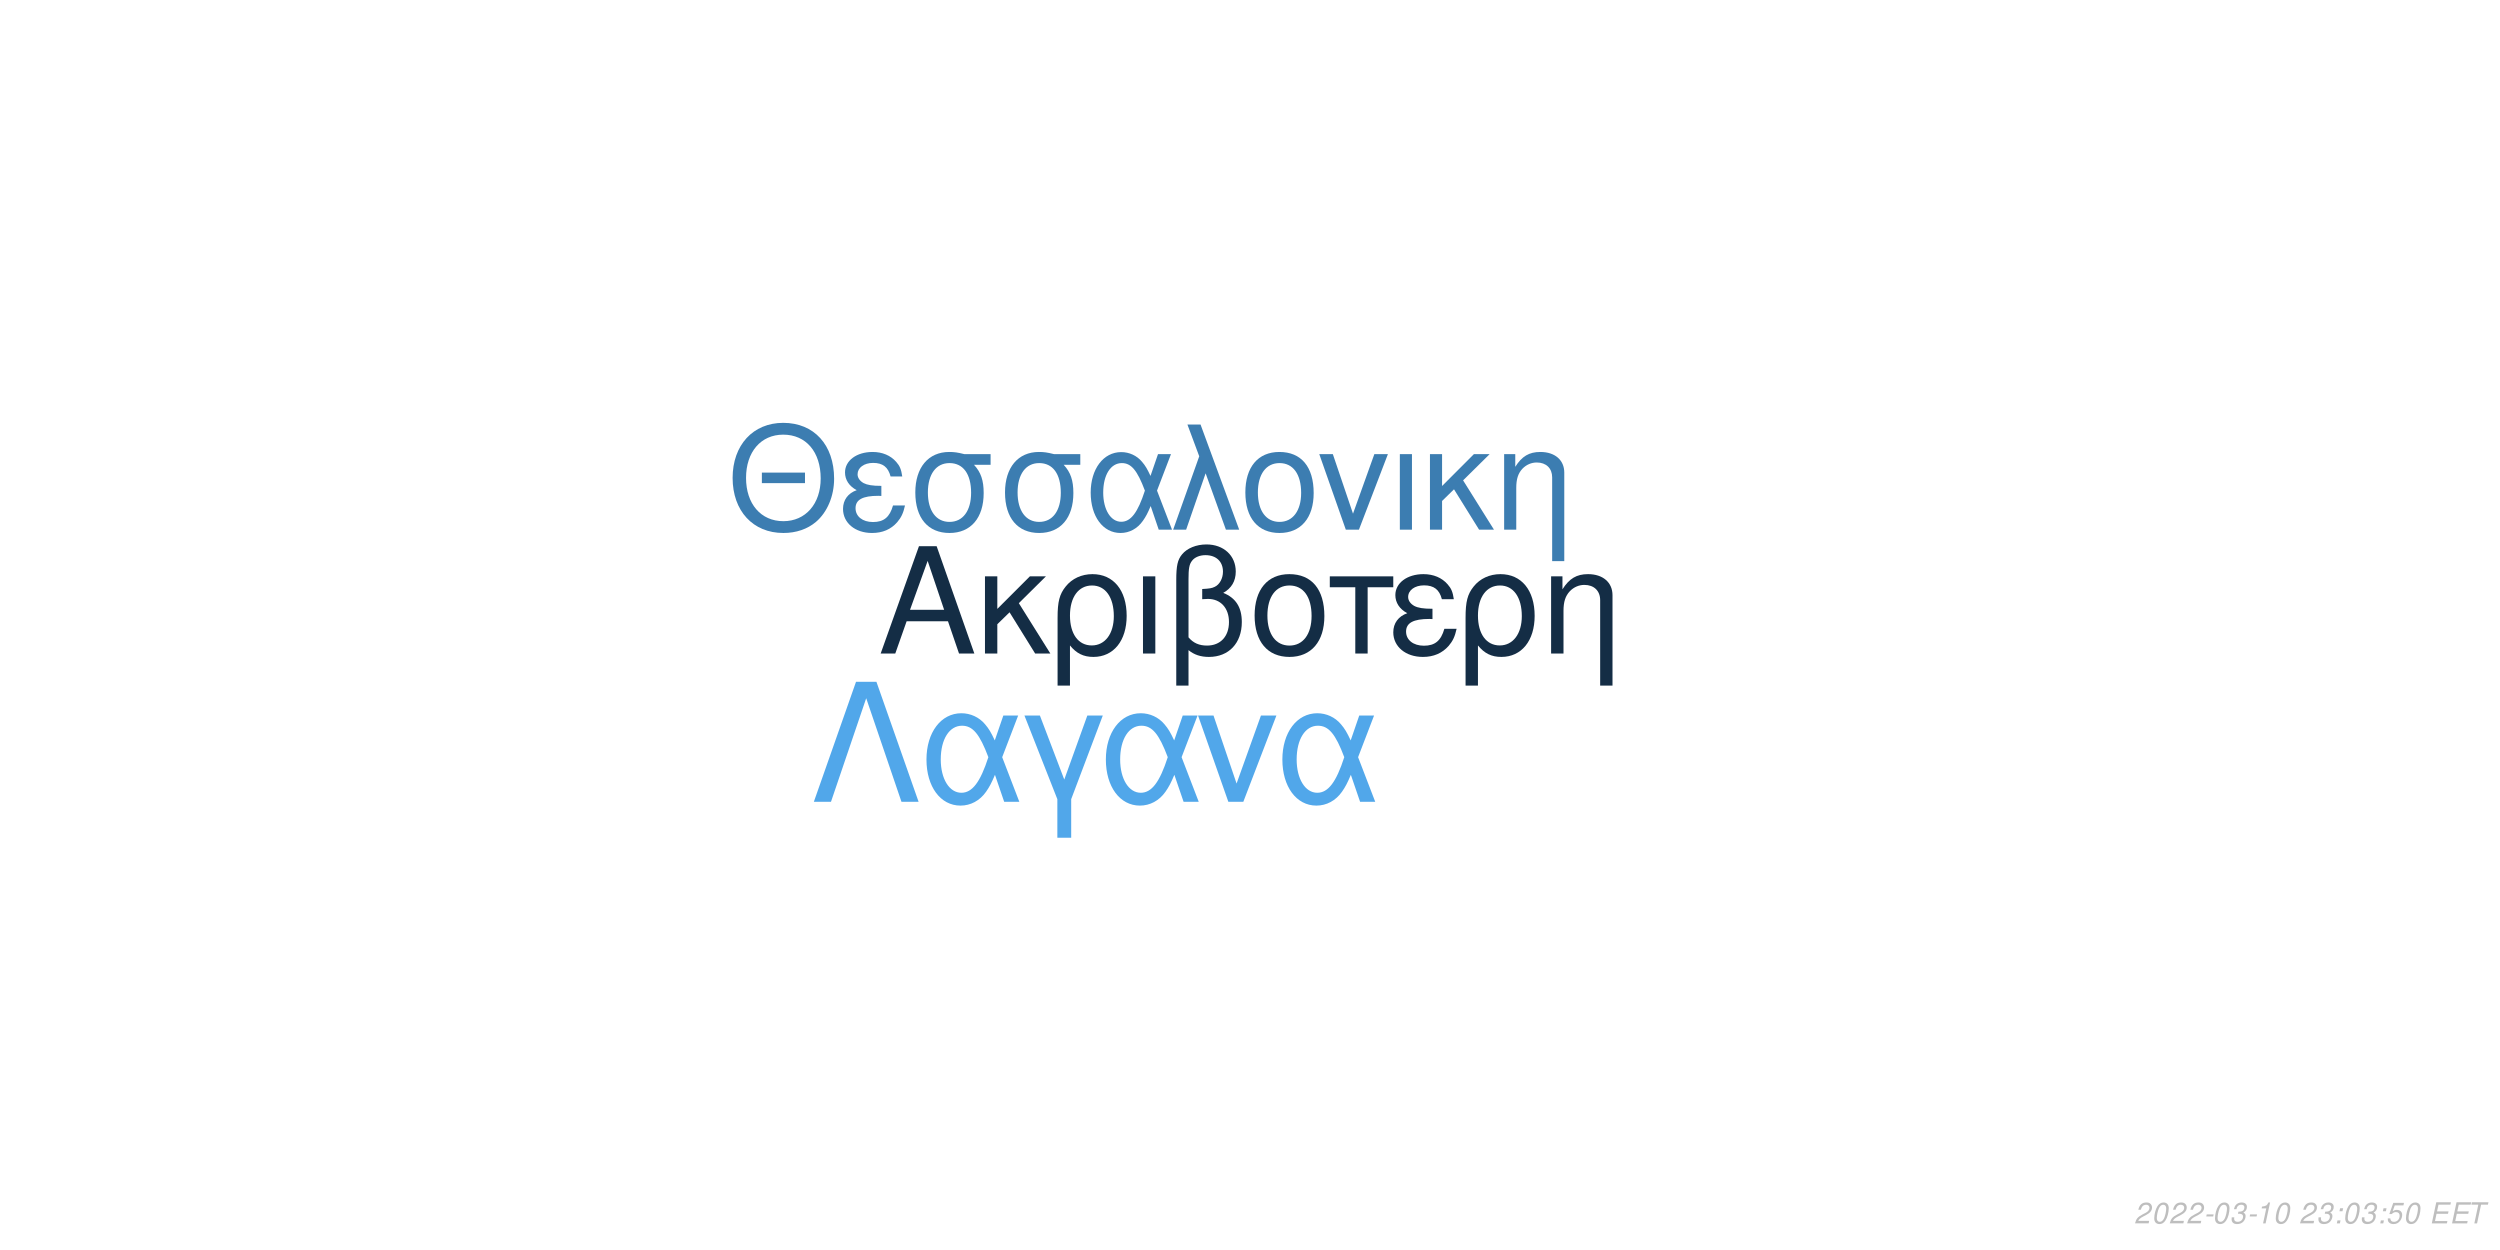
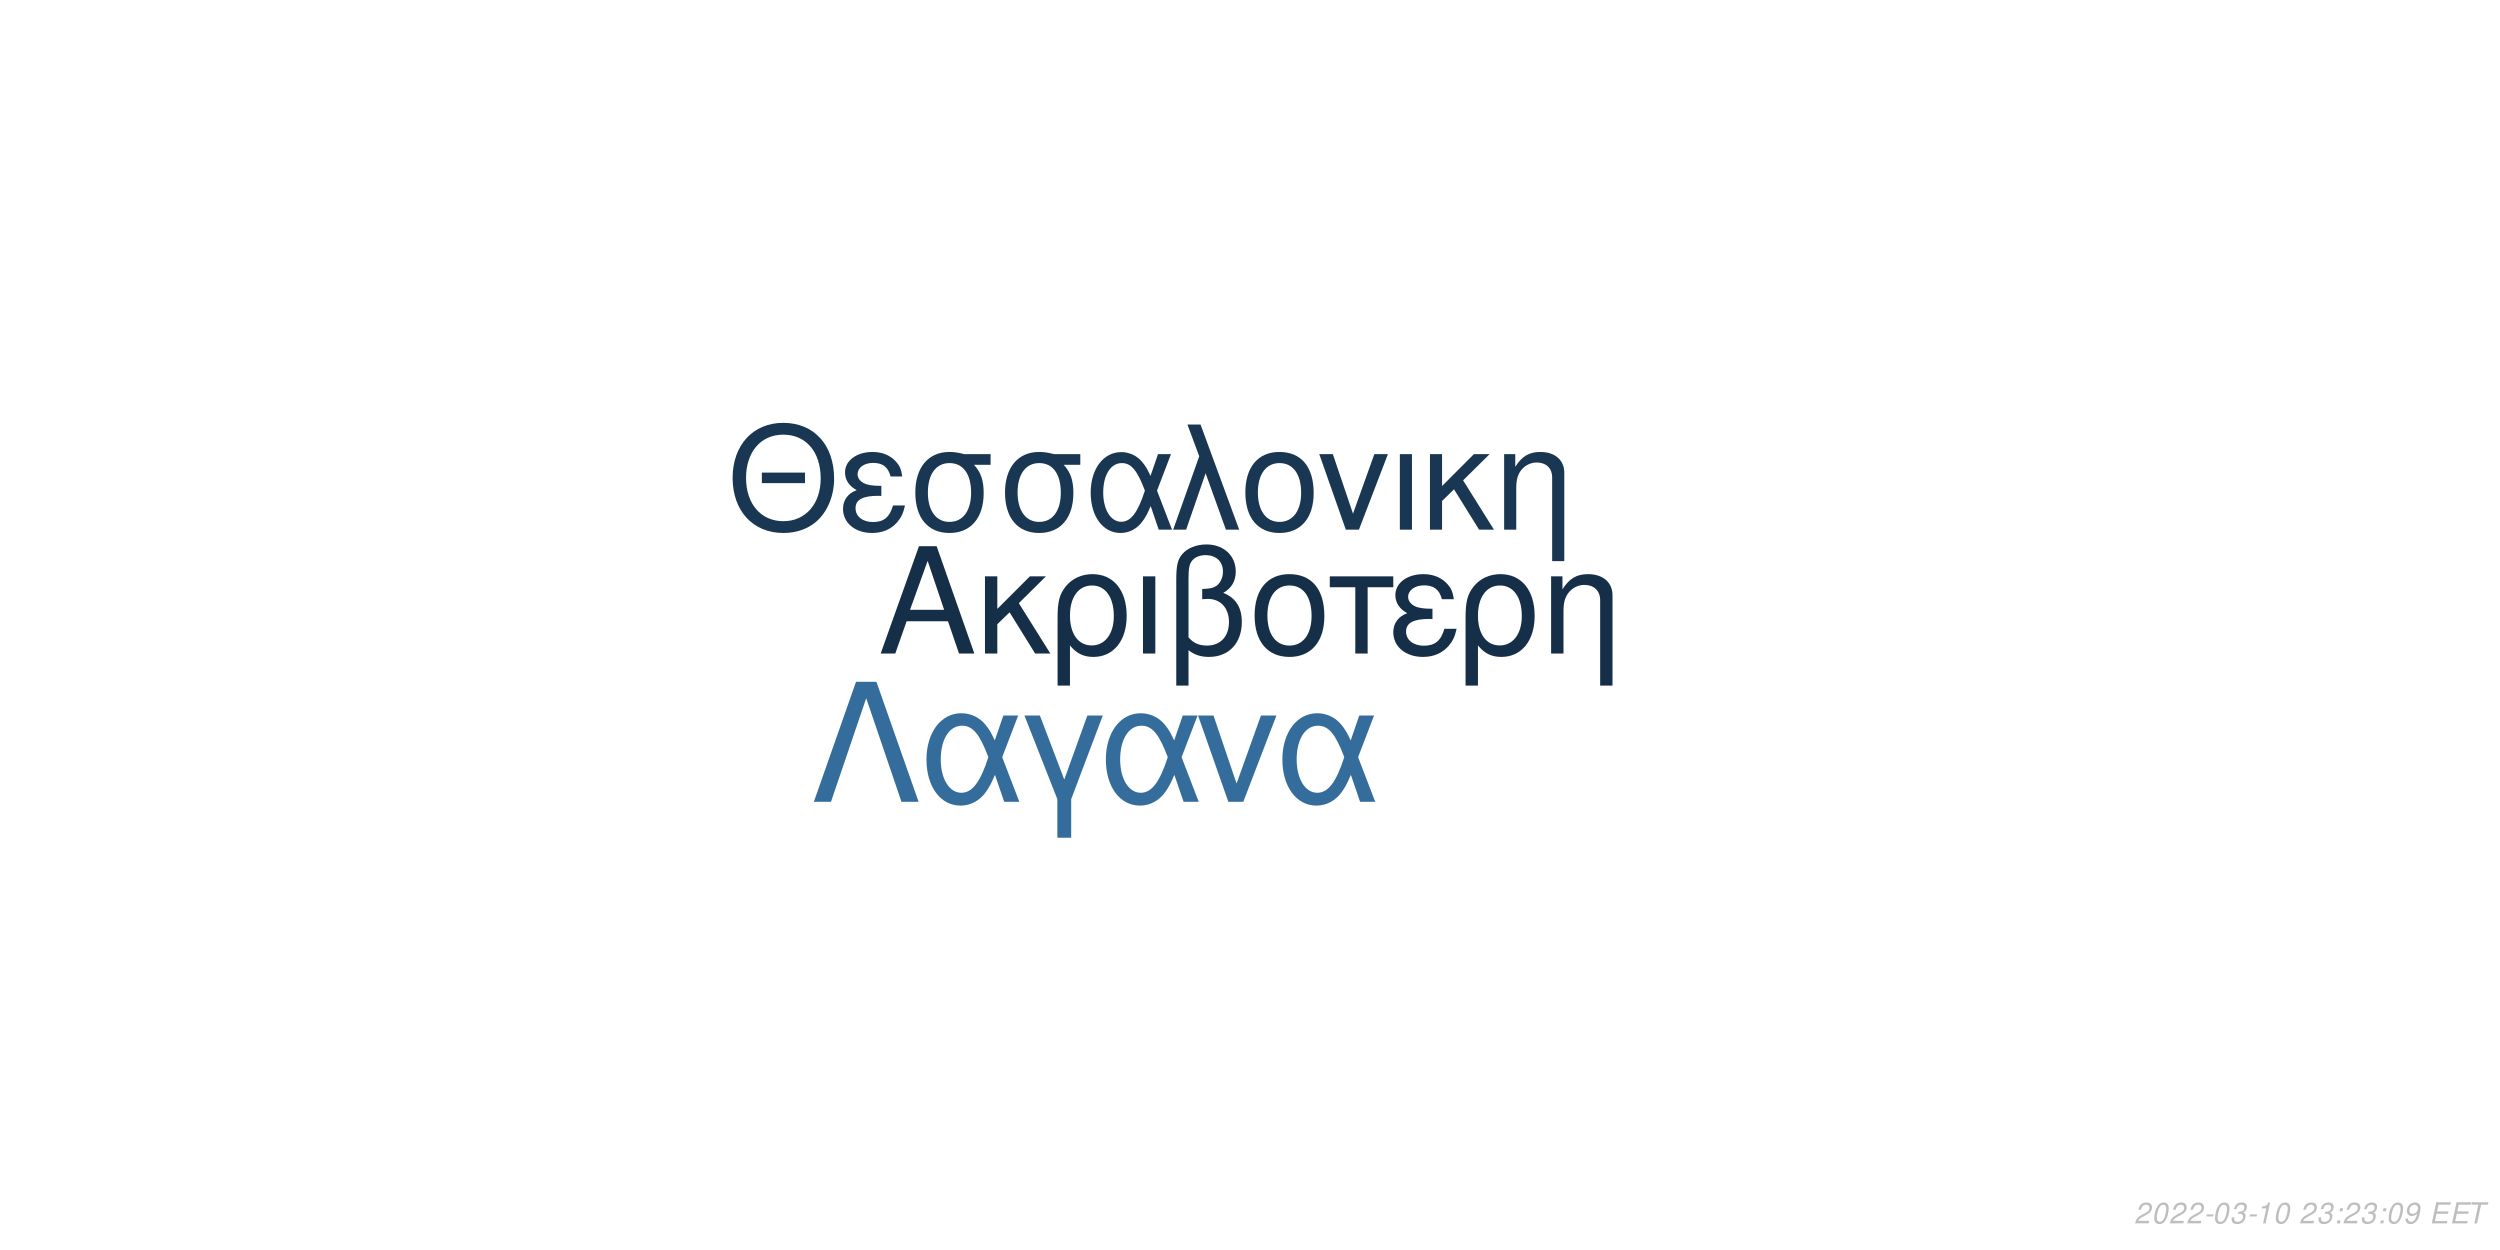
<svg xmlns="http://www.w3.org/2000/svg" xmlns:xlink="http://www.w3.org/1999/xlink" width="864pt" height="432pt" viewBox="0 0 864 432" version="1.1">
  <defs>
    <g>
      <symbol overflow="visible" id="glyph0-0">
        <path style="stroke:none;" d="" />
      </symbol>
      <symbol overflow="visible" id="glyph0-1">
        <path style="stroke:none;" d="M 24.125 -11.141 L 27.938 0 L 33.234 0 L 20.203 -37.094 L 14.094 -37.094 L 0.859 0 L 5.906 0 L 9.828 -11.141 Z M 22.797 -15.109 L 11 -15.109 L 17.094 -32.016 Z M 22.797 -15.109 " />
      </symbol>
      <symbol overflow="visible" id="glyph0-2">
        <path style="stroke:none;" d="M 7.172 -15.422 L 7.172 -26.672 L 2.906 -26.672 L 2.906 0 L 7.172 0 L 7.172 -10.125 L 11.406 -14.25 L 20.25 0 L 25.5 0 L 14.609 -17.406 L 23.969 -26.672 L 18.422 -26.672 Z M 7.172 -15.422 " />
      </symbol>
      <symbol overflow="visible" id="glyph0-3">
        <path style="stroke:none;" d="M 3 11.094 L 7.281 11.094 L 7.281 -2.797 C 9.516 -0.047 11.953 1.172 15.375 1.172 C 22.344 1.172 26.875 -4.422 26.875 -13.031 C 26.875 -21.891 22.297 -27.438 15.062 -27.438 C 11.297 -27.438 7.984 -25.906 5.797 -23.156 C 3.672 -20.516 3 -17.969 3 -12.359 Z M 14.906 -23.516 C 19.547 -23.516 22.438 -19.438 22.438 -12.922 C 22.438 -6.812 19.391 -2.797 14.812 -2.797 C 10.172 -2.797 7.281 -6.766 7.281 -13.125 C 7.281 -19.484 10.234 -23.516 14.906 -23.516 Z M 14.906 -23.516 " />
      </symbol>
      <symbol overflow="visible" id="glyph0-4">
        <path style="stroke:none;" d="M 3.516 0 L 7.781 0 L 7.781 -26.672 L 3.516 -26.672 Z M 3.516 0 " />
      </symbol>
      <symbol overflow="visible" id="glyph0-5">
        <path style="stroke:none;" d="M 4.016 11.094 L 8.25 11.094 L 8.25 -1.172 C 10.172 0.406 12.422 1.172 15.312 1.172 C 22.188 1.172 26.672 -3.609 26.672 -10.891 C 26.672 -15.984 24.578 -19.234 20.25 -20.969 C 23.109 -22.547 24.578 -25.031 24.578 -28.344 C 24.578 -33.844 20.406 -37.703 14.453 -37.703 C 10.938 -37.703 7.734 -36.391 6 -34.25 C 4.484 -32.422 4.016 -30.328 4.016 -25.391 Z M 8.25 -25.656 C 8.25 -29.359 8.5 -30.844 9.469 -32.062 C 10.375 -33.281 12.156 -34 14.094 -34 C 17.812 -34 20.156 -31.812 20.156 -28.297 C 20.156 -25.953 18.984 -23.812 17.297 -23.047 C 16.281 -22.547 15.469 -22.438 12.984 -22.297 L 12.984 -18.781 C 13.734 -18.828 14.344 -18.875 14.969 -18.875 C 19.344 -18.875 22.234 -15.719 22.234 -10.891 C 22.234 -5.906 19.281 -2.75 14.656 -2.75 C 11.953 -2.75 9.922 -3.609 8.25 -5.594 Z M 8.25 -25.656 " />
      </symbol>
      <symbol overflow="visible" id="glyph0-6">
        <path style="stroke:none;" d="M 14.094 -27.438 C 6.562 -27.438 2.094 -22.094 2.094 -13.125 C 2.094 -4.125 6.562 1.172 14.141 1.172 C 21.672 1.172 26.203 -4.172 26.203 -12.922 C 26.203 -22.188 21.828 -27.438 14.094 -27.438 Z M 14.141 -23.516 C 18.938 -23.516 21.781 -19.594 21.781 -12.984 C 21.781 -6.672 18.828 -2.75 14.141 -2.75 C 9.422 -2.75 6.516 -6.672 6.516 -13.125 C 6.516 -19.594 9.422 -23.516 14.141 -23.516 Z M 14.141 -23.516 " />
      </symbol>
      <symbol overflow="visible" id="glyph0-7">
        <path style="stroke:none;" d="M 7.891 0 L 12.156 0 L 12.156 -22.906 L 21.016 -22.906 L 21.016 -26.672 L -0.922 -26.672 L -0.922 -22.906 L 7.891 -22.906 Z M 7.891 0 " />
      </symbol>
      <symbol overflow="visible" id="glyph0-8">
        <path style="stroke:none;" d="M 14.562 -15.469 C 11.344 -15.469 9.562 -15.781 8.297 -16.438 C 6.922 -17.203 6.156 -18.328 6.156 -19.547 C 6.156 -21.891 8.453 -23.562 11.656 -23.562 C 15.062 -23.562 16.953 -22.094 17.812 -18.781 L 21.938 -18.781 C 21.578 -21.266 21.062 -22.5 19.797 -23.922 C 17.812 -26.203 14.906 -27.438 11.453 -27.438 C 5.797 -27.438 1.734 -24.375 1.734 -20.203 C 1.734 -17.609 3.156 -15.375 5.859 -13.938 C 2.797 -12.875 1.016 -10.484 1.016 -7.328 C 1.016 -2.391 5.297 1.172 11.25 1.172 C 14.969 1.172 17.906 -0.109 20.156 -2.641 C 21.578 -4.328 22.297 -5.797 22.906 -8.547 L 18.672 -8.547 C 17.5 -4.422 15.422 -2.703 11.609 -2.703 C 7.938 -2.703 5.438 -4.688 5.438 -7.578 C 5.438 -10.578 7.938 -11.953 13.484 -11.953 C 13.641 -11.953 14.094 -11.953 14.562 -11.906 Z M 14.562 -15.469 " />
      </symbol>
      <symbol overflow="visible" id="glyph0-9">
        <path style="stroke:none;" d="M 3.562 -26.672 L 3.562 0 L 7.844 0 L 7.844 -14.703 C 7.844 -17.906 8.5 -19.891 10.031 -21.531 C 11.406 -22.953 13.188 -23.719 15.062 -23.719 C 18.375 -23.719 20.516 -21.672 20.516 -18.469 L 20.516 11.094 L 24.781 11.094 L 24.781 -20.156 C 24.781 -24.578 21.469 -27.438 16.328 -27.438 C 12.359 -27.438 9.828 -25.906 7.484 -22.188 L 7.484 -26.672 Z M 3.562 -26.672 " />
      </symbol>
      <symbol overflow="visible" id="glyph1-0">
        <path style="stroke:none;" d="" />
      </symbol>
      <symbol overflow="visible" id="glyph1-1">
        <path style="stroke:none;" d="M 26.859 -19.734 L 11.953 -19.734 L 11.953 -16.094 L 26.859 -16.094 Z M 19.328 -36.922 C 8.922 -36.922 1.844 -29.25 1.844 -17.891 C 1.844 -6.484 8.875 1.141 19.391 1.141 C 23.812 1.141 27.703 -0.203 30.641 -2.688 C 34.578 -6.031 36.922 -11.656 36.922 -17.594 C 36.922 -29.297 30 -36.922 19.328 -36.922 Z M 19.328 -32.844 C 27.203 -32.844 32.281 -26.906 32.281 -17.688 C 32.281 -8.922 27.062 -2.938 19.391 -2.938 C 11.609 -2.938 6.484 -8.922 6.484 -17.891 C 6.484 -26.859 11.609 -32.844 19.328 -32.844 Z M 19.328 -32.844 " />
      </symbol>
      <symbol overflow="visible" id="glyph1-2">
        <path style="stroke:none;" d="M 14.25 -15.141 C 11.109 -15.141 9.375 -15.453 8.125 -16.094 C 6.781 -16.844 6.031 -17.938 6.031 -19.141 C 6.031 -21.422 8.266 -23.078 11.406 -23.078 C 14.75 -23.078 16.594 -21.625 17.438 -18.391 L 21.469 -18.391 C 21.125 -20.828 20.625 -22.031 19.391 -23.422 C 17.438 -25.656 14.594 -26.859 11.219 -26.859 C 5.688 -26.859 1.688 -23.875 1.688 -19.781 C 1.688 -17.234 3.094 -15.047 5.734 -13.656 C 2.734 -12.609 1 -10.266 1 -7.172 C 1 -2.344 5.188 1.141 11.016 1.141 C 14.656 1.141 17.547 -0.094 19.734 -2.594 C 21.125 -4.234 21.828 -5.688 22.422 -8.375 L 18.281 -8.375 C 17.141 -4.328 15.094 -2.641 11.359 -2.641 C 7.766 -2.641 5.328 -4.578 5.328 -7.422 C 5.328 -10.359 7.766 -11.703 13.203 -11.703 C 13.359 -11.703 13.797 -11.703 14.25 -11.656 Z M 14.25 -15.141 " />
      </symbol>
      <symbol overflow="visible" id="glyph1-3">
        <path style="stroke:none;" d="M 29 -26.109 L 19.938 -26.109 C 17.594 -26.703 16.438 -26.859 14.703 -26.859 C 7.469 -26.859 2.984 -21.469 2.984 -12.859 C 2.984 -4.031 7.375 1.141 14.797 1.141 C 22.172 1.141 26.609 -4.078 26.609 -12.656 C 26.609 -17.047 25.656 -19.828 23.266 -22.422 L 29 -22.422 Z M 14.797 -23.016 C 19.531 -23.016 22.266 -19.234 22.266 -12.75 C 22.266 -6.531 19.438 -2.688 14.797 -2.688 C 10.172 -2.688 7.328 -6.531 7.328 -12.859 C 7.328 -19.188 10.172 -23.016 14.797 -23.016 Z M 14.797 -23.016 " />
      </symbol>
      <symbol overflow="visible" id="glyph1-4">
        <path style="stroke:none;" d="M 29.344 -26.109 L 24.859 -26.109 L 22.266 -18.578 C 21.125 -21.031 20.484 -22.125 19.328 -23.469 C 17.547 -25.609 14.906 -26.812 12.156 -26.812 C 5.984 -26.812 1.594 -20.984 1.594 -12.812 C 1.594 -4.578 5.828 1.141 11.906 1.141 C 14.953 1.141 17.734 -0.344 19.625 -3.047 C 20.672 -4.531 21.281 -5.688 22.328 -8.172 L 25.109 0 L 29.703 0 L 24.516 -13.5 Z M 20.328 -13.5 C 17.891 -5.922 15.453 -2.734 12.156 -2.734 C 8.516 -2.734 5.922 -6.922 5.922 -12.812 C 5.922 -18.938 8.516 -23.016 12.359 -23.016 C 15.594 -23.016 17.688 -20.531 20.328 -13.5 Z M 20.328 -13.5 " />
      </symbol>
      <symbol overflow="visible" id="glyph1-5">
        <path style="stroke:none;" d="M 1.094 0 L 5.578 0 L 12.312 -19.484 L 19.328 0 L 23.922 0 L 10.562 -36.328 L 6.031 -36.328 L 10.109 -25.359 Z M 1.094 0 " />
      </symbol>
      <symbol overflow="visible" id="glyph1-6">
        <path style="stroke:none;" d="M 13.797 -26.859 C 6.422 -26.859 2.047 -21.625 2.047 -12.859 C 2.047 -4.031 6.422 1.141 13.859 1.141 C 21.234 1.141 25.656 -4.078 25.656 -12.656 C 25.656 -21.719 21.375 -26.859 13.797 -26.859 Z M 13.859 -23.016 C 18.531 -23.016 21.328 -19.188 21.328 -12.703 C 21.328 -6.531 18.438 -2.688 13.859 -2.688 C 9.219 -2.688 6.375 -6.531 6.375 -12.859 C 6.375 -19.188 9.219 -23.016 13.859 -23.016 Z M 13.859 -23.016 " />
      </symbol>
      <symbol overflow="visible" id="glyph1-7">
        <path style="stroke:none;" d="M 14.297 0 L 24.312 -26.109 L 19.625 -26.109 L 12.25 -5.531 L 5.281 -26.109 L 0.594 -26.109 L 9.766 0 Z M 14.297 0 " />
      </symbol>
      <symbol overflow="visible" id="glyph1-8">
        <path style="stroke:none;" d="M 3.438 0 L 7.625 0 L 7.625 -26.109 L 3.438 -26.109 Z M 3.438 0 " />
      </symbol>
      <symbol overflow="visible" id="glyph1-9">
        <path style="stroke:none;" d="M 7.031 -15.094 L 7.031 -26.109 L 2.844 -26.109 L 2.844 0 L 7.031 0 L 7.031 -9.922 L 11.156 -13.953 L 19.828 0 L 24.969 0 L 14.297 -17.047 L 23.469 -26.109 L 18.031 -26.109 Z M 7.031 -15.094 " />
      </symbol>
      <symbol overflow="visible" id="glyph1-10">
        <path style="stroke:none;" d="M 3.484 -26.109 L 3.484 0 L 7.672 0 L 7.672 -14.406 C 7.672 -17.547 8.328 -19.484 9.812 -21.078 C 11.156 -22.469 12.906 -23.219 14.75 -23.219 C 17.984 -23.219 20.078 -21.234 20.078 -18.094 L 20.078 10.859 L 24.266 10.859 L 24.266 -19.734 C 24.266 -24.062 21.031 -26.859 16 -26.859 C 12.109 -26.859 9.609 -25.359 7.328 -21.719 L 7.328 -26.109 Z M 3.484 -26.109 " />
      </symbol>
      <symbol overflow="visible" id="glyph2-0">
        <path style="stroke:none;" d="" />
      </symbol>
      <symbol overflow="visible" id="glyph2-1">
        <path style="stroke:none;" d="M 22.531 -41.484 L 15.484 -41.484 L 0.906 0 L 6.828 0 L 19 -35.797 L 31.188 0 L 37.109 0 Z M 22.531 -41.484 " />
      </symbol>
      <symbol overflow="visible" id="glyph2-2">
        <path style="stroke:none;" d="M 33.516 -29.812 L 28.391 -29.812 L 25.438 -21.219 C 24.125 -24.016 23.391 -25.266 22.078 -26.797 C 20.031 -29.25 17.016 -30.609 13.891 -30.609 C 6.828 -30.609 1.828 -23.953 1.828 -14.625 C 1.828 -5.234 6.656 1.312 13.594 1.312 C 17.078 1.312 20.266 -0.391 22.422 -3.469 C 23.609 -5.172 24.297 -6.484 25.5 -9.328 L 28.688 0 L 33.922 0 L 28 -15.422 Z M 23.219 -15.422 C 20.422 -6.766 17.641 -3.125 13.891 -3.125 C 9.734 -3.125 6.766 -7.906 6.766 -14.625 C 6.766 -21.625 9.734 -26.297 14.109 -26.297 C 17.812 -26.297 20.203 -23.453 23.219 -15.422 Z M 23.219 -15.422 " />
      </symbol>
      <symbol overflow="visible" id="glyph2-3">
        <path style="stroke:none;" d="M 12.062 12.406 L 16.844 12.406 L 16.844 -0.906 L 27.766 -29.812 L 22.422 -29.812 L 14.453 -7.688 L 6.031 -29.812 L 0.688 -29.812 L 12.062 -0.906 Z M 12.062 12.406 " />
      </symbol>
      <symbol overflow="visible" id="glyph2-4">
        <path style="stroke:none;" d="M 16.328 0 L 27.766 -29.812 L 22.422 -29.812 L 14 -6.312 L 6.031 -29.812 L 0.688 -29.812 L 11.156 0 Z M 16.328 0 " />
      </symbol>
      <symbol overflow="visible" id="glyph3-0">
        <path style="stroke:none;" d="" />
      </symbol>
      <symbol overflow="visible" id="glyph3-1">
        <path style="stroke:none;" d="M 5.234 -0.875 L 1.469 -0.875 C 1.641 -1.375 2.203 -1.891 3.109 -2.344 L 4.234 -2.938 C 5.562 -3.625 6.219 -4.469 6.219 -5.484 C 6.219 -5.938 6.062 -6.359 5.797 -6.656 C 5.469 -7.047 4.984 -7.234 4.312 -7.234 C 2.766 -7.234 1.891 -6.453 1.484 -4.734 L 2.375 -4.734 C 2.484 -5.188 2.609 -5.484 2.797 -5.75 C 3.094 -6.203 3.609 -6.453 4.188 -6.453 C 4.891 -6.453 5.344 -6.031 5.344 -5.375 C 5.344 -4.703 4.859 -4.094 4.016 -3.656 L 2.984 -3.125 C 1.234 -2.188 0.797 -1.656 0.344 -0.016 L 5.047 -0.016 Z M 5.234 -0.875 " />
      </symbol>
      <symbol overflow="visible" id="glyph3-2">
        <path style="stroke:none;" d="M 4.203 -7.234 C 3.375 -7.234 2.688 -6.812 2.125 -5.984 C 1.484 -5.047 0.984 -3.188 0.984 -1.734 C 0.984 -1.109 1.172 -0.562 1.484 -0.266 C 1.797 0.047 2.281 0.234 2.766 0.234 C 3.625 0.234 4.281 -0.156 4.859 -1.016 C 5.516 -1.953 6 -3.797 6 -5.266 C 6 -6.5 5.328 -7.234 4.203 -7.234 Z M 4.094 -6.453 C 4.734 -6.453 5.125 -5.984 5.125 -5.156 C 5.125 -4.203 4.781 -2.625 4.406 -1.812 C 3.984 -0.938 3.516 -0.547 2.875 -0.547 C 2.25 -0.547 1.875 -1.031 1.875 -1.828 C 1.875 -2.797 2.203 -4.344 2.594 -5.203 C 2.984 -6.047 3.453 -6.453 4.094 -6.453 Z M 4.094 -6.453 " />
      </symbol>
      <symbol overflow="visible" id="glyph3-3">
        <path style="stroke:none;" d="M 3.516 -3.125 L 1.125 -3.125 L 0.969 -2.406 L 3.359 -2.406 Z M 3.516 -3.125 " />
      </symbol>
      <symbol overflow="visible" id="glyph3-4">
        <path style="stroke:none;" d="M 2.922 -3.312 C 3.125 -3.344 3.234 -3.344 3.375 -3.344 C 4.203 -3.344 4.688 -3 4.688 -2.406 C 4.688 -1.312 3.906 -0.547 2.781 -0.547 C 2.047 -0.547 1.594 -0.938 1.594 -1.562 C 1.594 -1.719 1.609 -1.844 1.656 -2.094 L 0.766 -2.094 C 0.734 -1.797 0.719 -1.641 0.719 -1.469 C 0.719 -0.375 1.406 0.234 2.641 0.234 C 3.547 0.234 4.297 -0.078 4.812 -0.656 C 5.266 -1.156 5.562 -1.875 5.562 -2.547 C 5.562 -3.125 5.344 -3.453 4.797 -3.734 C 5.641 -4.234 6.016 -4.844 6.016 -5.734 C 6.016 -6.656 5.312 -7.234 4.203 -7.234 C 3.375 -7.234 2.672 -6.938 2.188 -6.375 C 1.891 -6.031 1.703 -5.641 1.516 -4.906 L 2.391 -4.906 C 2.5 -5.359 2.594 -5.594 2.734 -5.812 C 3.047 -6.234 3.516 -6.453 4.078 -6.453 C 4.734 -6.453 5.141 -6.125 5.141 -5.578 C 5.141 -5.188 5.016 -4.797 4.797 -4.547 C 4.516 -4.234 4 -4.062 3.266 -4.062 L 3.078 -4.062 Z M 2.922 -3.312 " />
      </symbol>
      <symbol overflow="visible" id="glyph3-5">
        <path style="stroke:none;" d="M 3.703 -5.188 L 2.594 0 L 3.469 0 L 5.016 -7.234 L 4.438 -7.234 C 3.906 -6.156 3.688 -6.016 2.234 -5.812 L 2.109 -5.188 Z M 3.703 -5.188 " />
      </symbol>
      <symbol overflow="visible" id="glyph3-6">
        <path style="stroke:none;" d="" />
      </symbol>
      <symbol overflow="visible" id="glyph3-7">
        <path style="stroke:none;" d="M 2.359 -1.031 L 1.312 -1.031 L 1.094 0 L 2.141 0 Z M 3.266 -5.234 L 2.219 -5.234 L 2 -4.203 L 3.047 -4.203 Z M 3.266 -5.234 " />
      </symbol>
      <symbol overflow="visible" id="glyph3-8">
-         <path style="stroke:none;" d="M 6.297 -7.094 L 2.594 -7.094 L 1.234 -3.234 L 2.047 -3.234 C 2.656 -3.766 2.938 -3.906 3.531 -3.906 C 4.328 -3.906 4.797 -3.453 4.797 -2.688 C 4.797 -1.438 3.969 -0.547 2.828 -0.547 C 2.031 -0.547 1.609 -0.938 1.578 -1.734 L 0.703 -1.734 L 0.703 -1.516 C 0.703 -0.938 0.844 -0.547 1.188 -0.266 C 1.562 0.062 2.078 0.234 2.703 0.234 C 3.656 0.234 4.391 -0.156 4.984 -0.922 C 5.422 -1.5 5.672 -2.234 5.672 -2.953 C 5.672 -4 4.938 -4.672 3.812 -4.672 C 3.328 -4.672 2.906 -4.547 2.406 -4.234 L 3.109 -6.219 L 6.109 -6.219 Z M 6.297 -7.094 " />
+         <path style="stroke:none;" d="M 0.844 -1.656 C 0.844 -1.547 0.844 -1.438 0.844 -1.375 C 0.844 -0.406 1.531 0.234 2.578 0.234 C 3.203 0.234 3.766 0.016 4.297 -0.438 C 4.938 -1 5.312 -1.656 5.594 -2.719 C 5.844 -3.672 6.016 -4.766 6.016 -5.375 C 6.016 -5.844 5.844 -6.328 5.547 -6.656 C 5.203 -7.031 4.703 -7.234 4.062 -7.234 C 2.516 -7.234 1.297 -5.938 1.297 -4.266 C 1.297 -3.203 1.984 -2.547 3.047 -2.547 C 3.484 -2.547 3.953 -2.672 4.281 -2.891 C 4.406 -2.984 4.547 -3.078 4.828 -3.344 C 4.438 -1.484 3.703 -0.547 2.703 -0.547 C 2.109 -0.547 1.719 -0.938 1.719 -1.547 L 1.719 -1.656 Z M 3.953 -6.453 C 4.625 -6.453 5.141 -5.953 5.141 -5.281 C 5.141 -4.188 4.312 -3.312 3.297 -3.312 C 2.594 -3.312 2.172 -3.734 2.172 -4.453 C 2.172 -5.562 2.984 -6.453 3.953 -6.453 Z M 3.953 -6.453 " />
      </symbol>
      <symbol overflow="visible" id="glyph3-9">
        <path style="stroke:none;" d="M 2.547 -3.312 L 6.5 -3.312 L 6.688 -4.141 L 2.719 -4.141 L 3.219 -6.469 L 7.344 -6.469 L 7.516 -7.297 L 2.453 -7.297 L 0.906 0 L 6.125 0 L 6.297 -0.812 L 2.016 -0.812 Z M 2.547 -3.312 " />
      </symbol>
      <symbol overflow="visible" id="glyph3-10">
        <path style="stroke:none;" d="M 4.938 -6.469 L 7.312 -6.469 L 7.484 -7.297 L 1.75 -7.297 L 1.578 -6.469 L 3.984 -6.469 L 2.609 0 L 3.547 0 Z M 4.938 -6.469 " />
      </symbol>
    </g>
  </defs>
  <g id="surface1">
    <rect x="0" y="0" width="864" height="432" style="fill:rgb(100%,100%,100%);fill-opacity:1;stroke:none;" />
-     <g style="fill:rgb(7.843%,17.647%,27.059%);fill-opacity:1;">
+     <g style="fill:rgb(8.235%,18.431%,28.235%);fill-opacity:1;">
      <use xlink:href="#glyph0-1" x="303.5" y="225.861" />
      <use xlink:href="#glyph0-2" x="337.5" y="225.861" />
      <use xlink:href="#glyph0-3" x="362.5" y="225.861" />
      <use xlink:href="#glyph0-4" x="391.5" y="225.861" />
      <use xlink:href="#glyph0-5" x="402.5" y="225.861" />
      <use xlink:href="#glyph0-6" x="431.5" y="225.861" />
      <use xlink:href="#glyph0-7" x="460.5" y="225.861" />
      <use xlink:href="#glyph0-8" x="480.5" y="225.861" />
      <use xlink:href="#glyph0-3" x="503.5" y="225.861" />
      <use xlink:href="#glyph0-9" x="532.5" y="225.861" />
    </g>
-     <g style="fill:rgb(23.529%,49.02%,69.412%);fill-opacity:1;">
+     <g style="fill:rgb(9.804%,21.569%,32.549%);fill-opacity:1;">
      <use xlink:href="#glyph1-1" x="251.348" y="183.058" />
      <use xlink:href="#glyph1-2" x="290.348" y="183.058" />
      <use xlink:href="#glyph1-3" x="313.348" y="183.058" />
      <use xlink:href="#glyph1-3" x="344.348" y="183.058" />
      <use xlink:href="#glyph1-4" x="375.348" y="183.058" />
      <use xlink:href="#glyph1-5" x="404.348" y="183.058" />
      <use xlink:href="#glyph1-6" x="428.348" y="183.058" />
      <use xlink:href="#glyph1-7" x="455.348" y="183.058" />
      <use xlink:href="#glyph1-8" x="480.348" y="183.058" />
      <use xlink:href="#glyph1-9" x="491.348" y="183.058" />
      <use xlink:href="#glyph1-10" x="516.348" y="183.058" />
    </g>
-     <g style="fill:rgb(31.765%,65.49%,91.765%);fill-opacity:1;">
+     <g style="fill:rgb(20.392%,42.745%,61.176%);fill-opacity:1;">
      <use xlink:href="#glyph2-1" x="280.359" y="277.105" />
      <use xlink:href="#glyph2-2" x="318.359" y="277.105" />
      <use xlink:href="#glyph2-3" x="353.359" y="277.105" />
      <use xlink:href="#glyph2-2" x="380.359" y="277.105" />
      <use xlink:href="#glyph2-4" x="413.359" y="277.105" />
      <use xlink:href="#glyph2-2" x="441.359" y="277.105" />
    </g>
    <g style="fill:rgb(74.51%,74.51%,74.51%);fill-opacity:1;">
      <use xlink:href="#glyph3-1" x="737.52" y="422.81" />
      <use xlink:href="#glyph3-2" x="743.52" y="422.81" />
      <use xlink:href="#glyph3-1" x="749.52" y="422.81" />
      <use xlink:href="#glyph3-1" x="755.52" y="422.81" />
      <use xlink:href="#glyph3-3" x="761.52" y="422.81" />
      <use xlink:href="#glyph3-2" x="764.52" y="422.81" />
      <use xlink:href="#glyph3-4" x="770.52" y="422.81" />
      <use xlink:href="#glyph3-3" x="776.52" y="422.81" />
      <use xlink:href="#glyph3-5" x="779.52" y="422.81" />
      <use xlink:href="#glyph3-2" x="785.52" y="422.81" />
      <use xlink:href="#glyph3-6" x="791.52" y="422.81" />
      <use xlink:href="#glyph3-1" x="794.52" y="422.81" />
      <use xlink:href="#glyph3-4" x="800.52" y="422.81" />
      <use xlink:href="#glyph3-7" x="806.52" y="422.81" />
-       <use xlink:href="#glyph3-2" x="809.52" y="422.81" />
+       <use xlink:href="#glyph3-1" x="809.52" y="422.81" />
      <use xlink:href="#glyph3-4" x="815.52" y="422.81" />
      <use xlink:href="#glyph3-7" x="821.52" y="422.81" />
-       <use xlink:href="#glyph3-8" x="824.52" y="422.81" />
-       <use xlink:href="#glyph3-2" x="830.52" y="422.81" />
+       <use xlink:href="#glyph3-2" x="824.52" y="422.81" />
+       <use xlink:href="#glyph3-8" x="830.52" y="422.81" />
      <use xlink:href="#glyph3-6" x="836.52" y="422.81" />
      <use xlink:href="#glyph3-9" x="839.52" y="422.81" />
      <use xlink:href="#glyph3-9" x="846.52" y="422.81" />
      <use xlink:href="#glyph3-10" x="852.52" y="422.81" />
    </g>
  </g>
</svg>
